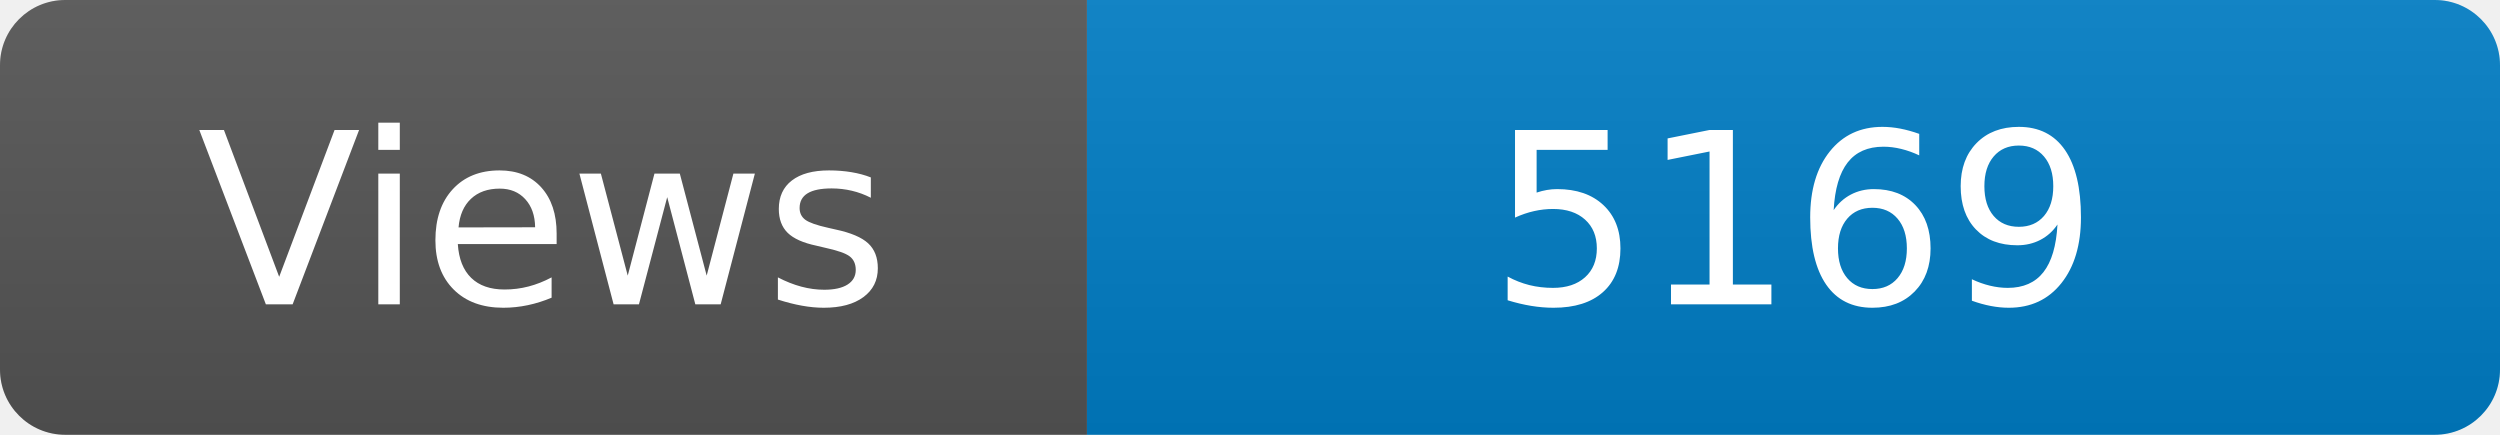
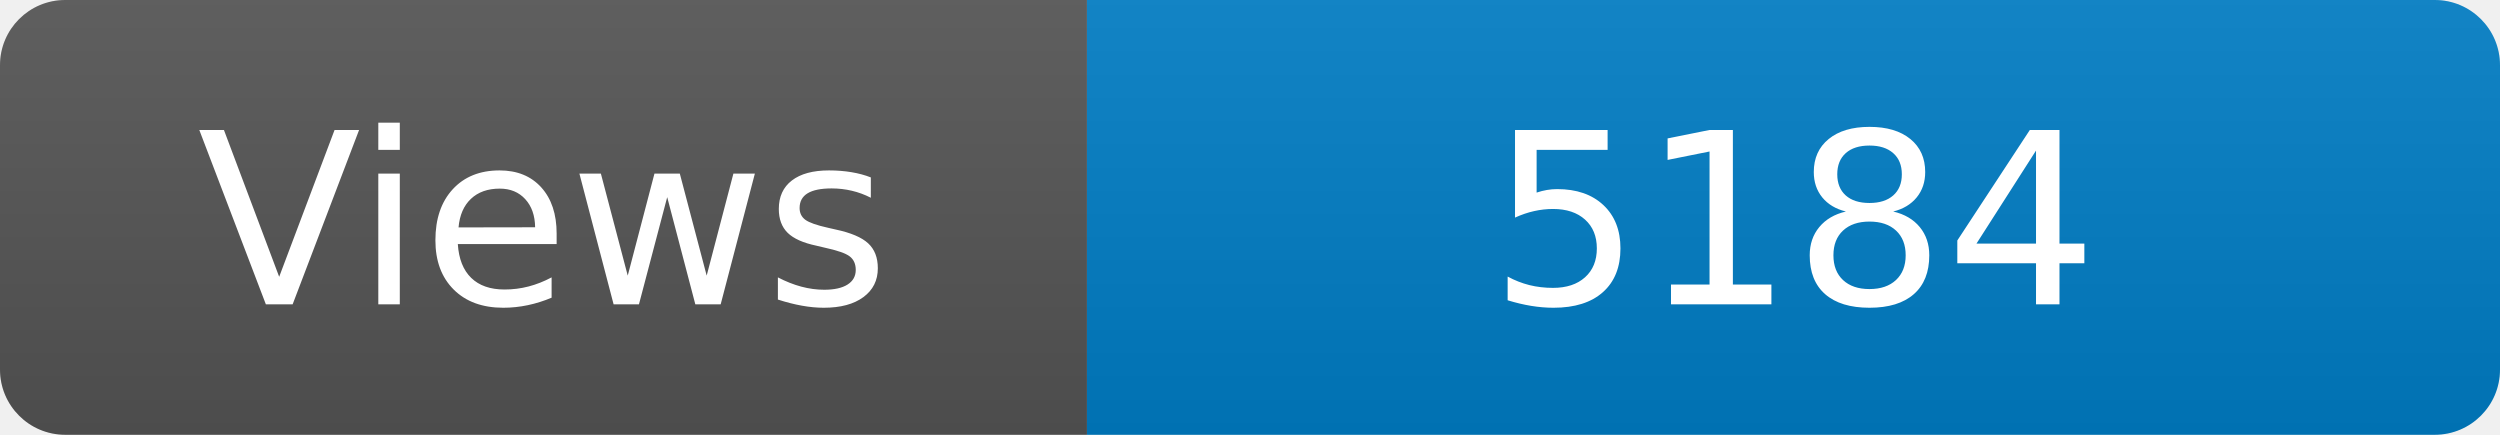
<svg xmlns="http://www.w3.org/2000/svg" width="115" height="20" role="img" aria-label="Maintained?: yes">
  <linearGradient id="s" x2="0" y2="100%">
    <stop offset="0" stop-color="#bbb" stop-opacity=".1" />
    <stop offset="1" stop-opacity=".1" />
  </linearGradient>
  <clipPath id="r">
    <rect width="115" height="20" rx="3" fill="#fff" />
  </clipPath>
  <g clip-path="url(#r)">
    <rect width="50" height="20" fill="#555" />
    <rect x="50" width="160" height="20" fill="#007ec6" />
    <rect width="115" height="20" fill="url(#s)" />
  </g>
  <g fill="#fff" text-anchor="middle" font-family="Verdana,Geneva,DejaVu Sans,sans-serif" font-size="110">
    <text x="250" y="140" transform="scale(.1)" fill="#fff">Views</text>
-     <text x="825" y="140" transform="scale(.1)" fill="#fff">5169</text>
+     <text x="825" y="140" transform="scale(.1)" fill="#fff">5184</text>
  </g>
</svg>
